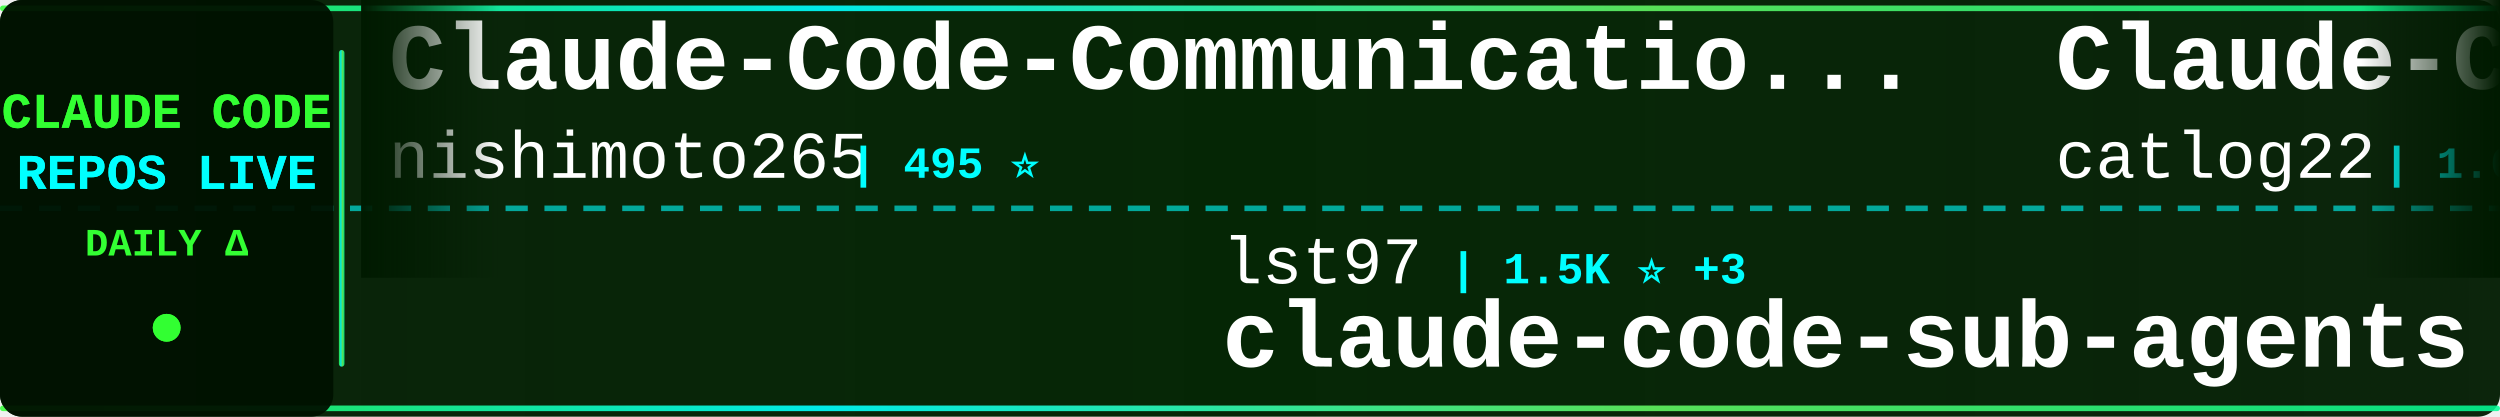
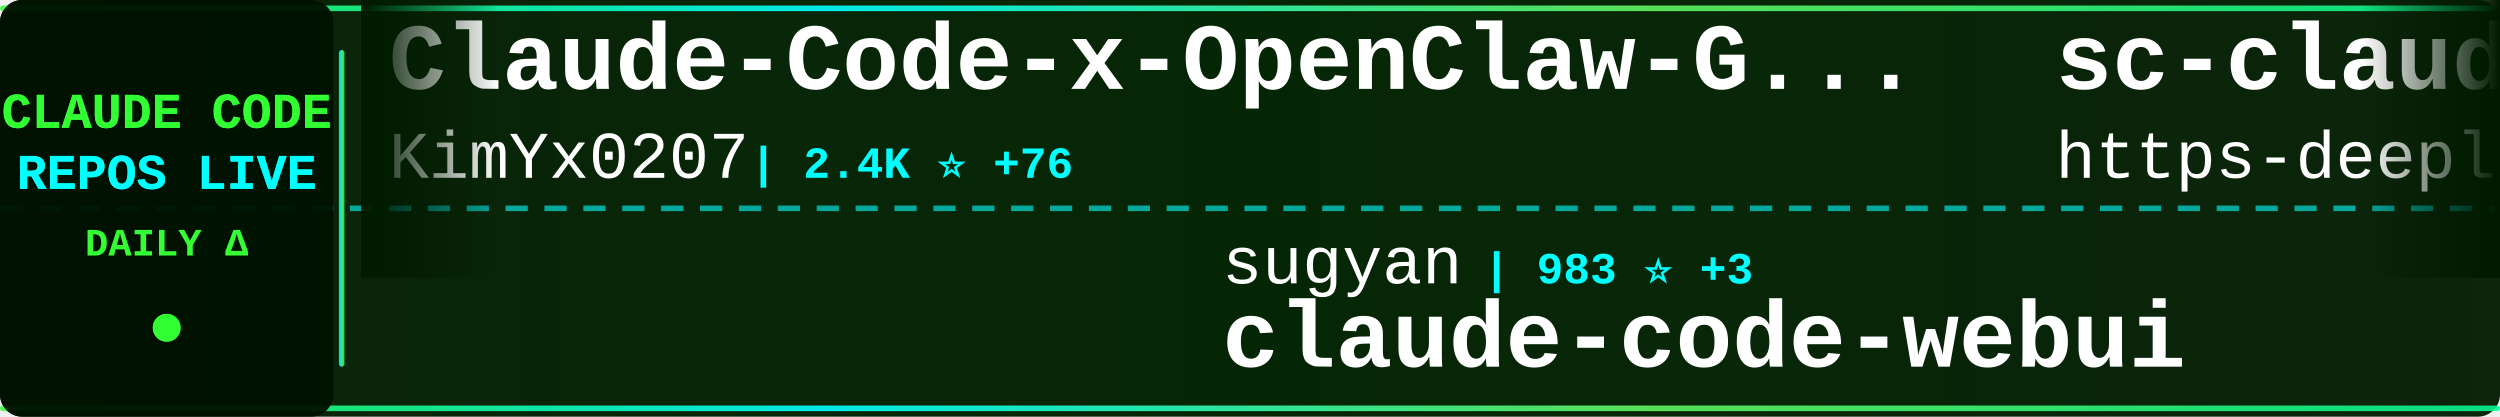
<svg xmlns="http://www.w3.org/2000/svg" width="900" height="150">
  <defs>
    <linearGradient id="tickerBg" x1="0%" y1="0%" x2="100%" y2="0%">
      <stop offset="0%" style="stop-color:#001a00;stop-opacity:0.95" />
      <stop offset="50%" style="stop-color:#002200;stop-opacity:0.98" />
      <stop offset="100%" style="stop-color:#001a00;stop-opacity:0.95" />
    </linearGradient>
    <linearGradient id="borderGrad" x1="0%" y1="0%" x2="100%" y2="0%">
      <stop offset="0%" style="stop-color:#33ff33;stop-opacity:0.85">
        <animate attributeName="stop-opacity" values="0.85;1;0.85" dur="2s" repeatCount="indefinite" />
      </stop>
      <stop offset="33%" style="stop-color:#00ffff;stop-opacity:0.9">
        <animate attributeName="stop-opacity" values="0.9;1;0.9" dur="2.2s" repeatCount="indefinite" />
      </stop>
      <stop offset="66%" style="stop-color:#66ff66;stop-opacity:0.85">
        <animate attributeName="stop-opacity" values="0.85;1;0.85" dur="1.8s" repeatCount="indefinite" />
      </stop>
      <stop offset="100%" style="stop-color:#00ff99;stop-opacity:0.85">
        <animate attributeName="stop-opacity" values="0.85;1;0.85" dur="2s" repeatCount="indefinite" />
      </stop>
    </linearGradient>
    <filter id="textGlow">
      <feGaussianBlur stdDeviation="0.1" result="coloredBlur" />
      <feMerge>
        <feMergeNode in="coloredBlur" />
        <feMergeNode in="SourceGraphic" />
      </feMerge>
    </filter>
    <filter id="metricGlow">
      <feGaussianBlur stdDeviation="0.2" result="coloredBlur" />
      <feMerge>
        <feMergeNode in="coloredBlur" />
        <feMergeNode in="SourceGraphic" />
      </feMerge>
    </filter>
    <linearGradient id="leftFade" x1="0%" y1="0%" x2="100%" y2="0%">
      <stop offset="0%" style="stop-color:#001a00;stop-opacity:1" />
      <stop offset="100%" style="stop-color:#001a00;stop-opacity:0" />
    </linearGradient>
    <linearGradient id="rightFade" x1="0%" y1="0%" x2="100%" y2="0%">
      <stop offset="0%" style="stop-color:#001a00;stop-opacity:0" />
      <stop offset="100%" style="stop-color:#001a00;stop-opacity:1" />
    </linearGradient>
  </defs>
  <rect width="900" height="150" fill="url(#tickerBg)" rx="8" />
  <rect x="0" y="2" width="900" height="2" fill="url(#borderGrad)" rx="1" />
  <rect x="0" y="146" width="900" height="2" fill="url(#borderGrad)" rx="1" />
  <line x1="0" y1="75" x2="900" y2="75" stroke="#00ffff" stroke-width="2" stroke-dasharray="8 6" opacity="0.6" />
  <rect x="0" y="0" width="120" height="150" fill="#001100" opacity="0.95" rx="8" />
  <text x="60" y="46" font-family="'Courier New', monospace" font-size="18" font-weight="bold" fill="#33ff33" text-anchor="middle" filter="url(#textGlow)">
    CLAUDE CODE
  </text>
  <text x="60" y="68" font-family="'Courier New', monospace" font-size="18" font-weight="bold" fill="#00ffff" text-anchor="middle" filter="url(#textGlow)">
    REPOS LIVE
  </text>
  <text x="60" y="92" font-family="'Courier New', monospace" font-size="14" font-weight="bold" fill="#33ff33" text-anchor="middle">
    DAILY Δ
  </text>
  <circle cx="60" cy="118" r="5" fill="#33ff33" filter="url(#metricGlow)">
    <animate attributeName="r" values="4;6;4" dur="1.5s" repeatCount="indefinite" />
    <animate attributeName="opacity" values="0.6;1;0.6" dur="1.5s" repeatCount="indefinite" />
  </circle>
  <rect x="122" y="18" width="2" height="114" fill="url(#borderGrad)" rx="1" />
  <clipPath id="tickerClip">
    <rect x="130" y="0" width="770" height="150" />
  </clipPath>
  <g clip-path="url(#tickerClip)">
    <g id="tickerItems">
      <animateTransform attributeName="transform" attributeType="XML" type="translate" from="0 0" to="-3000 0" dur="54s" repeatCount="indefinite" />
      <g transform="translate(0, 0)">
-         <text x="140" y="32" font-family="'Courier New', monospace" font-size="34" font-weight="bold" fill="#ffffff">Claude-Code-Communicatio...</text>
-         <text x="140" y="64" font-family="'Courier New', monospace" font-size="24" font-weight="normal" fill="#ffffff" opacity="1.0">nishimoto265</text>
-         <text x="306" y="64" font-family="'Courier New', monospace" font-size="16" font-weight="bold" fill="#00ffff"> | 495 ⭐</text>
+         <text x="140" y="32" font-family="'Courier New', monospace" font-size="34" font-weight="bold" fill="#ffffff">Claude-Code-x-OpenClaw-G...</text>
+         <text x="140" y="64" font-family="'Courier New', monospace" font-size="24" font-weight="normal" fill="#ffffff" opacity="1.0">KimYx0207</text>
+         <text x="270" y="64" font-family="'Courier New', monospace" font-size="16" font-weight="bold" fill="#00ffff"> | 2.4K ⭐ +76</text>
      </g>
      <g transform="translate(300, 0)">
-         <text x="140" y="102" font-family="'Courier New', monospace" font-size="24" font-weight="normal" fill="#ffffff" opacity="1.0">lst97</text>
-         <text x="222" y="102" font-family="'Courier New', monospace" font-size="16" font-weight="bold" fill="#00ffff"> | 1.5K ⭐ +3</text>
-         <text x="140" y="132" font-family="'Courier New', monospace" font-size="34" font-weight="bold" fill="#ffffff">claude-code-sub-agents</text>
+         <text x="140" y="102" font-family="'Courier New', monospace" font-size="24" font-weight="normal" fill="#ffffff" opacity="1.0">sugyan</text>
+         <text x="234" y="102" font-family="'Courier New', monospace" font-size="16" font-weight="bold" fill="#00ffff"> | 983 ⭐ +3</text>
+         <text x="140" y="132" font-family="'Courier New', monospace" font-size="34" font-weight="bold" fill="#ffffff">claude-code-webui</text>
      </g>
      <g transform="translate(600, 0)">
-         <text x="140" y="32" font-family="'Courier New', monospace" font-size="34" font-weight="bold" fill="#ffffff">Claude-Code-Workflow</text>
-         <text x="140" y="64" font-family="'Courier New', monospace" font-size="24" font-weight="normal" fill="#ffffff" opacity="1.0">catlog22</text>
-         <text x="258" y="64" font-family="'Courier New', monospace" font-size="16" font-weight="bold" fill="#00ffff"> | 1.6K ⭐ +12</text>
+         <text x="140" y="32" font-family="'Courier New', monospace" font-size="34" font-weight="bold" fill="#ffffff">sc-claude-code-files</text>
+         <text x="140" y="64" font-family="'Courier New', monospace" font-size="24" font-weight="normal" fill="#ffffff" opacity="1.0">https-deeplearning-ai</text>
+         <text x="414" y="64" font-family="'Courier New', monospace" font-size="16" font-weight="bold" fill="#00ffff"> | 464 ⭐</text>
      </g>
      <g transform="translate(900, 0)">
-         <text x="140" y="102" font-family="'Courier New', monospace" font-size="24" font-weight="normal" fill="#ffffff" opacity="1.0">Maciek-roboblog</text>
-         <text x="342" y="102" font-family="'Courier New', monospace" font-size="16" font-weight="bold" fill="#00ffff"> | 7.1K ⭐ +15</text>
-         <text x="140" y="132" font-family="'Courier New', monospace" font-size="34" font-weight="bold" fill="#ffffff">Claude-Code-Usage-Monito...</text>
+         <text x="140" y="102" font-family="'Courier New', monospace" font-size="24" font-weight="normal" fill="#ffffff" opacity="1.0">wshobson</text>
+         <text x="258" y="102" font-family="'Courier New', monospace" font-size="16" font-weight="bold" fill="#00ffff"> | 32.4K ⭐ +71</text>
+         <text x="140" y="132" font-family="'Courier New', monospace" font-size="34" font-weight="bold" fill="#ffffff">agents</text>
      </g>
      <g transform="translate(1200, 0)">
-         <text x="140" y="32" font-family="'Courier New', monospace" font-size="34" font-weight="bold" fill="#ffffff">opencode</text>
-         <text x="140" y="64" font-family="'Courier New', monospace" font-size="24" font-weight="normal" fill="#ffffff" opacity="1.0">anomalyco</text>
-         <text x="270" y="64" font-family="'Courier New', monospace" font-size="16" font-weight="bold" fill="#00ffff"> | 130.9K ⭐ +624</text>
+         <text x="140" y="32" font-family="'Courier New', monospace" font-size="34" font-weight="bold" fill="#ffffff">pi-vs-claude-code</text>
+         <text x="140" y="64" font-family="'Courier New', monospace" font-size="24" font-weight="normal" fill="#ffffff" opacity="1.0">disler</text>
+         <text x="234" y="64" font-family="'Courier New', monospace" font-size="16" font-weight="bold" fill="#00ffff"> | 554 ⭐ +3</text>
      </g>
      <g transform="translate(1500, 0)">
-         <text x="140" y="102" font-family="'Courier New', monospace" font-size="24" font-weight="normal" fill="#ffffff" opacity="1.0">ding113</text>
-         <text x="246" y="102" font-family="'Courier New', monospace" font-size="16" font-weight="bold" fill="#00ffff"> | 2.1K ⭐ +28</text>
-         <text x="140" y="132" font-family="'Courier New', monospace" font-size="34" font-weight="bold" fill="#ffffff">claude-code-hub</text>
+         <text x="140" y="102" font-family="'Courier New', monospace" font-size="24" font-weight="normal" fill="#ffffff" opacity="1.0">diet103</text>
+         <text x="246" y="102" font-family="'Courier New', monospace" font-size="16" font-weight="bold" fill="#00ffff"> | 9.4K ⭐ +13</text>
+         <text x="140" y="132" font-family="'Courier New', monospace" font-size="34" font-weight="bold" fill="#ffffff">claude-code-infrastructu...</text>
      </g>
      <g transform="translate(1800, 0)">
-         <text x="140" y="32" font-family="'Courier New', monospace" font-size="34" font-weight="bold" fill="#ffffff">claude-agent-sdk-python</text>
-         <text x="140" y="64" font-family="'Courier New', monospace" font-size="24" font-weight="normal" fill="#ffffff" opacity="1.0">anthropics</text>
-         <text x="282" y="64" font-family="'Courier New', monospace" font-size="16" font-weight="bold" fill="#00ffff"> | 5.8K ⭐ +97</text>
+         <text x="140" y="32" font-family="'Courier New', monospace" font-size="34" font-weight="bold" fill="#ffffff">superpowers</text>
+         <text x="140" y="64" font-family="'Courier New', monospace" font-size="24" font-weight="normal" fill="#ffffff" opacity="1.0">obra</text>
+         <text x="210" y="64" font-family="'Courier New', monospace" font-size="16" font-weight="bold" fill="#00ffff"> | 116.5K ⭐ +2.8K</text>
      </g>
      <g transform="translate(2100, 0)">
-         <text x="140" y="102" font-family="'Courier New', monospace" font-size="24" font-weight="normal" fill="#ffffff" opacity="1.0">affaan-m</text>
-         <text x="258" y="102" font-family="'Courier New', monospace" font-size="16" font-weight="bold" fill="#00ffff"> | 110.3K ⭐ +2.4K</text>
-         <text x="140" y="132" font-family="'Courier New', monospace" font-size="34" font-weight="bold" fill="#ffffff">everything-claude-code</text>
+         <text x="140" y="102" font-family="'Courier New', monospace" font-size="24" font-weight="normal" fill="#ffffff" opacity="1.0">anthropics</text>
+         <text x="282" y="102" font-family="'Courier New', monospace" font-size="16" font-weight="bold" fill="#00ffff"> | 104.0K ⭐ +888</text>
+         <text x="140" y="132" font-family="'Courier New', monospace" font-size="34" font-weight="bold" fill="#ffffff">skills</text>
      </g>
      <g transform="translate(2400, 0)">
-         <text x="140" y="32" font-family="'Courier New', monospace" font-size="34" font-weight="bold" fill="#ffffff">idea-claude-code-gui</text>
-         <text x="140" y="64" font-family="'Courier New', monospace" font-size="24" font-weight="normal" fill="#ffffff" opacity="1.0">zhukunpenglinyutong</text>
-         <text x="390" y="64" font-family="'Courier New', monospace" font-size="16" font-weight="bold" fill="#00ffff"> | 2.2K ⭐ +41</text>
+         <text x="140" y="32" font-family="'Courier New', monospace" font-size="34" font-weight="bold" fill="#ffffff">bkit-claude-code</text>
+         <text x="140" y="64" font-family="'Courier New', monospace" font-size="24" font-weight="normal" fill="#ffffff" opacity="1.0">popup-studio-ai</text>
+         <text x="342" y="64" font-family="'Courier New', monospace" font-size="16" font-weight="bold" fill="#00ffff"> | 441 ⭐ +7</text>
      </g>
      <g transform="translate(2700, 0)">
-         <text x="140" y="102" font-family="'Courier New', monospace" font-size="24" font-weight="normal" fill="#ffffff" opacity="1.0">JessyTsui</text>
-         <text x="270" y="102" font-family="'Courier New', monospace" font-size="16" font-weight="bold" fill="#00ffff"> | 1.2K ⭐</text>
-         <text x="140" y="132" font-family="'Courier New', monospace" font-size="34" font-weight="bold" fill="#ffffff">Claude-Code-Remote</text>
+         <text x="140" y="102" font-family="'Courier New', monospace" font-size="24" font-weight="normal" fill="#ffffff" opacity="1.0">greggh</text>
+         <text x="234" y="102" font-family="'Courier New', monospace" font-size="16" font-weight="bold" fill="#00ffff"> | 2.0K ⭐ +5</text>
+         <text x="140" y="132" font-family="'Courier New', monospace" font-size="34" font-weight="bold" fill="#ffffff">claude-code.nvim</text>
      </g>
      <g transform="translate(3000, 0)">
-         <text x="140" y="32" font-family="'Courier New', monospace" font-size="34" font-weight="bold" fill="#ffffff">Claude-Code-Communicatio...</text>
-         <text x="140" y="64" font-family="'Courier New', monospace" font-size="24" font-weight="normal" fill="#ffffff" opacity="1.0">nishimoto265</text>
-         <text x="306" y="64" font-family="'Courier New', monospace" font-size="16" font-weight="bold" fill="#00ffff"> | 495 ⭐</text>
+         <text x="140" y="32" font-family="'Courier New', monospace" font-size="34" font-weight="bold" fill="#ffffff">Claude-Code-x-OpenClaw-G...</text>
+         <text x="140" y="64" font-family="'Courier New', monospace" font-size="24" font-weight="normal" fill="#ffffff" opacity="1.0">KimYx0207</text>
+         <text x="270" y="64" font-family="'Courier New', monospace" font-size="16" font-weight="bold" fill="#00ffff"> | 2.4K ⭐ +76</text>
      </g>
      <g transform="translate(3300, 0)">
-         <text x="140" y="102" font-family="'Courier New', monospace" font-size="24" font-weight="normal" fill="#ffffff" opacity="1.0">lst97</text>
-         <text x="222" y="102" font-family="'Courier New', monospace" font-size="16" font-weight="bold" fill="#00ffff"> | 1.5K ⭐ +3</text>
-         <text x="140" y="132" font-family="'Courier New', monospace" font-size="34" font-weight="bold" fill="#ffffff">claude-code-sub-agents</text>
+         <text x="140" y="102" font-family="'Courier New', monospace" font-size="24" font-weight="normal" fill="#ffffff" opacity="1.0">sugyan</text>
+         <text x="234" y="102" font-family="'Courier New', monospace" font-size="16" font-weight="bold" fill="#00ffff"> | 983 ⭐ +3</text>
+         <text x="140" y="132" font-family="'Courier New', monospace" font-size="34" font-weight="bold" fill="#ffffff">claude-code-webui</text>
      </g>
      <g transform="translate(3600, 0)">
-         <text x="140" y="32" font-family="'Courier New', monospace" font-size="34" font-weight="bold" fill="#ffffff">Claude-Code-Workflow</text>
-         <text x="140" y="64" font-family="'Courier New', monospace" font-size="24" font-weight="normal" fill="#ffffff" opacity="1.0">catlog22</text>
-         <text x="258" y="64" font-family="'Courier New', monospace" font-size="16" font-weight="bold" fill="#00ffff"> | 1.6K ⭐ +12</text>
+         <text x="140" y="32" font-family="'Courier New', monospace" font-size="34" font-weight="bold" fill="#ffffff">sc-claude-code-files</text>
+         <text x="140" y="64" font-family="'Courier New', monospace" font-size="24" font-weight="normal" fill="#ffffff" opacity="1.0">https-deeplearning-ai</text>
+         <text x="414" y="64" font-family="'Courier New', monospace" font-size="16" font-weight="bold" fill="#00ffff"> | 464 ⭐</text>
      </g>
      <g transform="translate(3900, 0)">
-         <text x="140" y="102" font-family="'Courier New', monospace" font-size="24" font-weight="normal" fill="#ffffff" opacity="1.0">Maciek-roboblog</text>
-         <text x="342" y="102" font-family="'Courier New', monospace" font-size="16" font-weight="bold" fill="#00ffff"> | 7.1K ⭐ +15</text>
-         <text x="140" y="132" font-family="'Courier New', monospace" font-size="34" font-weight="bold" fill="#ffffff">Claude-Code-Usage-Monito...</text>
+         <text x="140" y="102" font-family="'Courier New', monospace" font-size="24" font-weight="normal" fill="#ffffff" opacity="1.0">wshobson</text>
+         <text x="258" y="102" font-family="'Courier New', monospace" font-size="16" font-weight="bold" fill="#00ffff"> | 32.4K ⭐ +71</text>
+         <text x="140" y="132" font-family="'Courier New', monospace" font-size="34" font-weight="bold" fill="#ffffff">agents</text>
      </g>
    </g>
  </g>
  <rect x="130" y="0" width="50" height="100" fill="url(#leftFade)" />
  <rect x="850" y="0" width="50" height="100" fill="url(#rightFade)" />
</svg>
